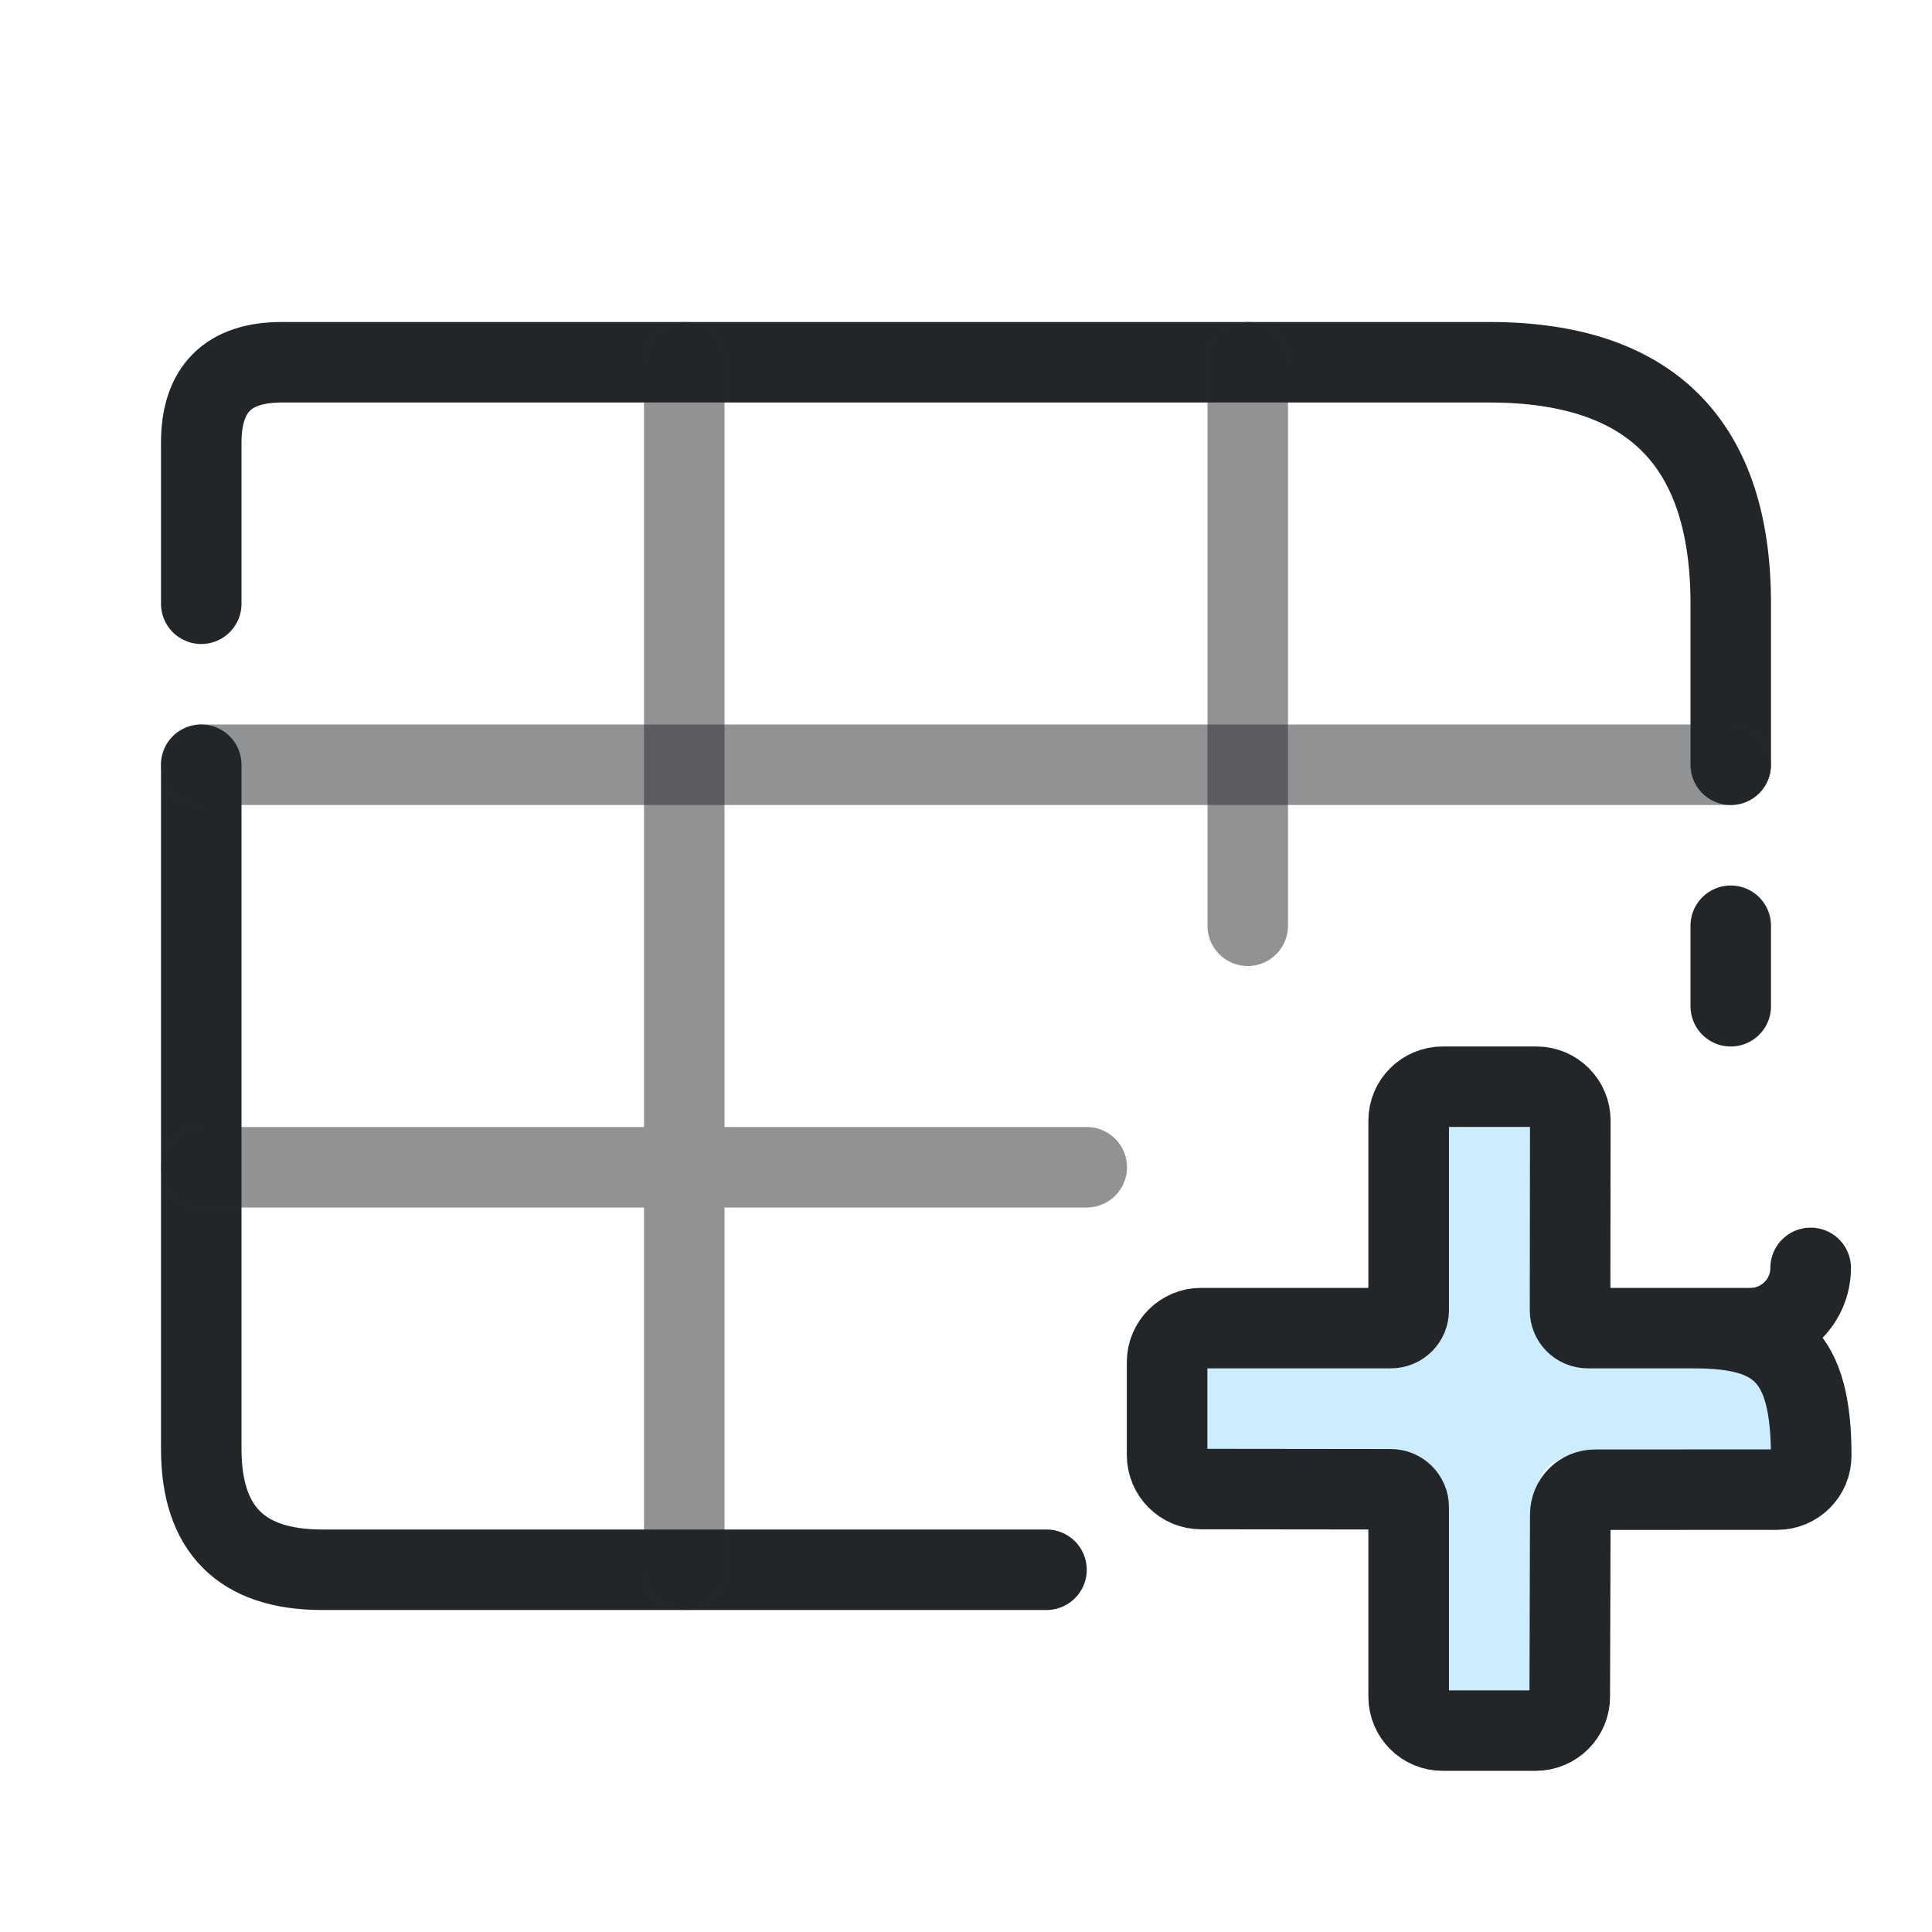
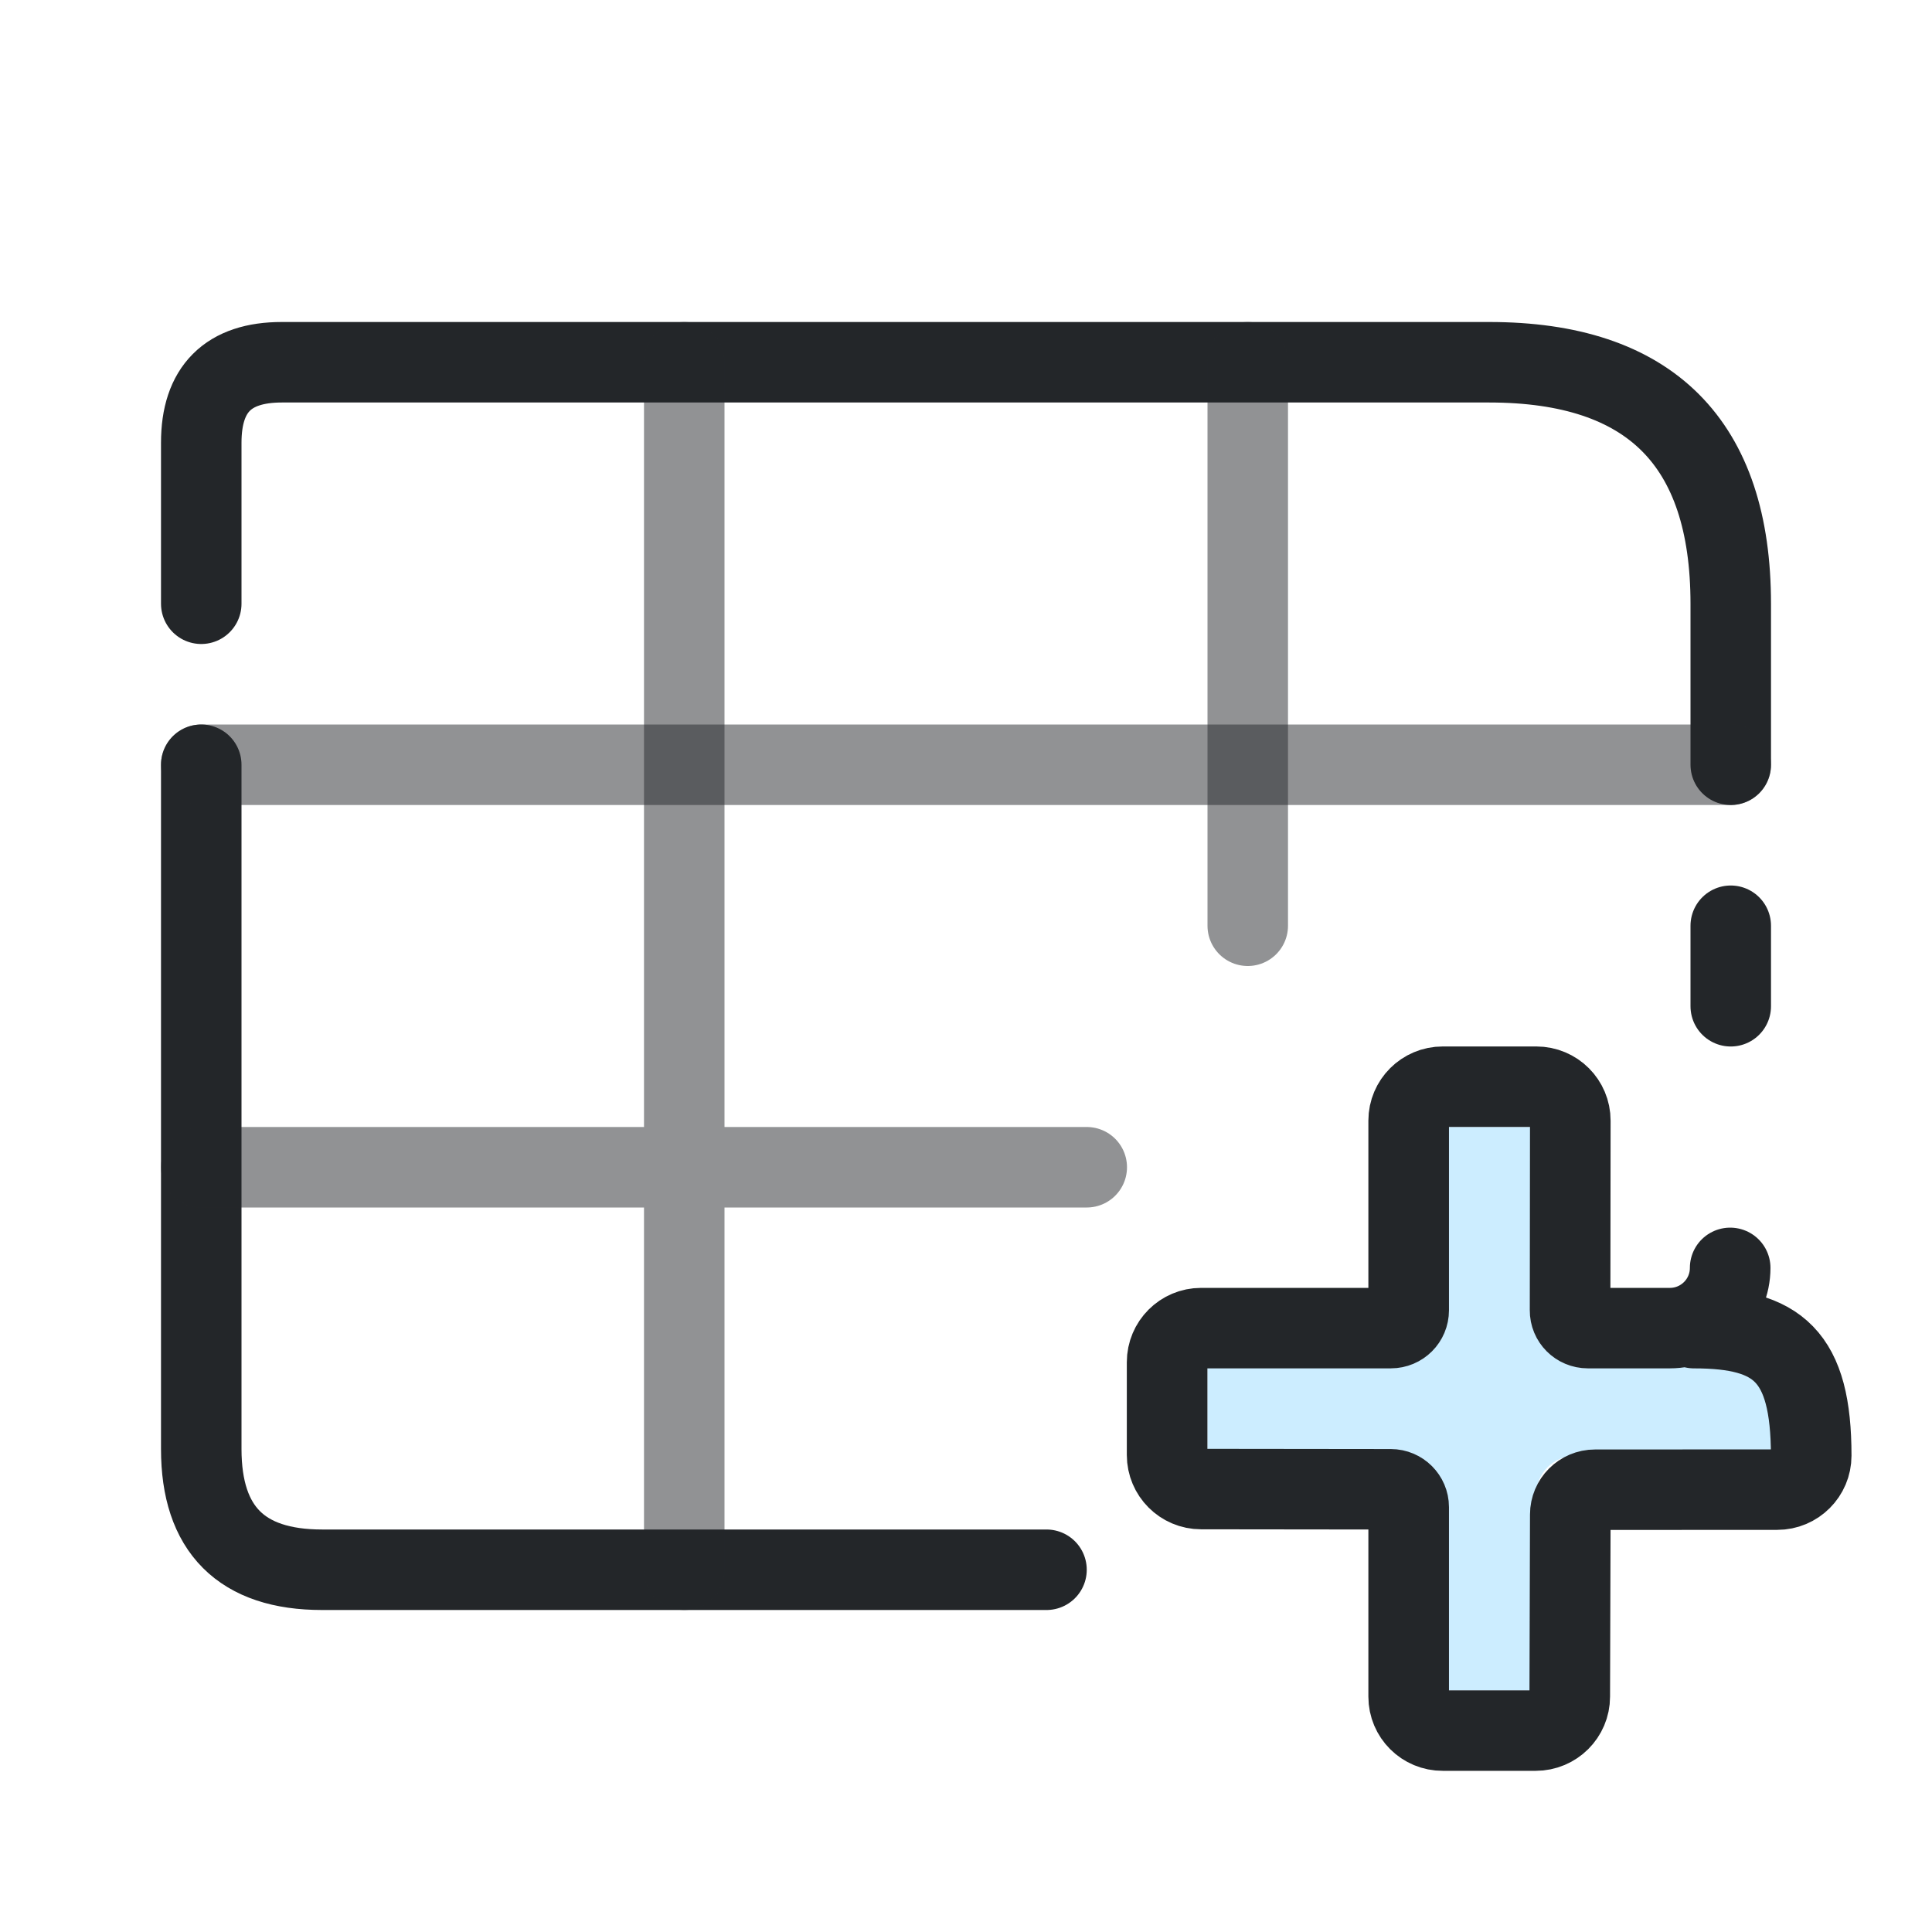
- <svg xmlns="http://www.w3.org/2000/svg" width="24" height="24" version="1.1" viewBox="0 0 24 24">
-   <defs>
+ <svg xmlns="http://www.w3.org/2000/svg" width="24" height="24" version="1.1" viewBox="0 0 24 24" id="svg7">
+   <defs id="defs1">
    <style id="current-color-scheme" type="text/css">.ColorScheme-Text {color:#232629;}</style>
  </defs>
  <g transform="translate(1,1)">
-     <g class="ColorScheme-Text" fill="none" stroke="currentColor" stroke-linecap="round" stroke-linejoin="round">
-       <path d="M1.5 6.5v-2q0-1 1-1h15q3 0 3 3v2 M1.5 8.5V17q0 1.5 1.5 1.5h9 M20.5 10.5v1" stroke="currentColor" class="ColorScheme-Text" />
-       <path d="M7.5 3.5v15M14.5 3.5v7M1.5 13.5h11" opacity=".5" stroke="currentColor" class="ColorScheme-Text" />
-       <path d="M1.5 8.5H20.5" opacity=".5" stroke="currentColor" class="ColorScheme-Text" />
+     <g class="ColorScheme-Text" fill="none" stroke="currentColor" stroke-linecap="round" stroke-linejoin="round" id="g3">
+       <path d="M1.5 6.5v-2q0-1 1-1h15q3 0 3 3v2 M1.5 8.5V17q0 1.5 1.5 1.5h9 M20.5 10.5v1" stroke="currentColor" class="ColorScheme-Text" id="path1" />
+       <path d="M7.5 3.5v15M14.5 3.5v7M1.5 13.5h11" opacity=".5" stroke="currentColor" class="ColorScheme-Text" id="path2" />
+       <path d="M1.5 8.5H20.5" opacity=".5" stroke="currentColor" class="ColorScheme-Text" id="path3" />
    </g>
-     <g transform="translate(-.00068165 -.00069768)">
-       <path transform="matrix(.58345 0 0 .58345 4.0806 4.0296)" d="m22 15.375v4.167a.833.833 135 01-.833.833h-4.167v2h4.167a.833.833 45 01.833.833v4.167h2v-4.167a.833.833 135 01.833-.833h4.167v-2h-4.167a.833.833 45 01-.833-.833v-4.167z" style="fill-opacity:.257;fill:#3ab8ff;paint-order:markers fill stroke" />
-       <g transform="matrix(1.3529 0 0 1.3509 -.8823 -1.5263)">
-         <g class="ColorScheme-Text" fill="none" stroke="currentColor" stroke-linecap="round" stroke-linejoin="round" stroke-width=".74" style="paint-order:fill markers stroke">
-           <path d="m16.539 12.049c0.0.306-.248.554-.554.554l-1.492-2.4e-5c-.09 0-.164-.073-.163-.164l.002-1.744c0-.172-.139-.312-.312-.312h-.859c-.173-0-.313.14-.313.312v1.744c0 .091-.073.164-.164.164h-1.742c-.172-4e-5-.312.14-.312.313v.854c-8e-5.173.14.313.312.313l1.742.002c.09 8.3e-5.164.074.164.164v1.743c-4e-5.173.14.313.313.312h.853c.173 8e-5.313-.14.313-.312l.005-1.675c0-.126.102-.228.227-.228l1.673-8e-4c.172 0.0.312-.14.312-.312 0-.92-.305-1.173-1.076-1.173" style="stroke-width:.74" stroke="currentColor" class="ColorScheme-Text" />
+     <g transform="translate(-.00068165 -.00069768)" id="g7">
+       <path transform="matrix(.58345 0 0 .58345 4.0806 4.0296)" d="m22 15.375v4.167a.833.833 135 01-.833.833h-4.167v2h4.167a.833.833 45 01.833.833v4.167h2v-4.167a.833.833 135 01.833-.833h4.167v-2h-4.167a.833.833 45 01-.833-.833v-4.167z" style="fill-opacity:.257;fill:#3ab8ff;paint-order:markers fill stroke" id="path4" />
+       <g transform="matrix(1.3529 0 0 1.3509 -.8823 -1.5263)" id="g6">
+         <g class="ColorScheme-Text" fill="none" stroke="currentColor" stroke-linecap="round" stroke-linejoin="round" stroke-width=".74" style="paint-order:fill markers stroke" id="g5">
+           <path d="m 15.8,12.049 c 1.64e-4,0.306 -0.248,0.554 -0.554,0.554 l -0.753,-2.4e-5 c -0.09,0 -0.164,-0.073 -0.163,-0.164 l 0.002,-1.744 c 2.37e-4,-0.172 -0.139,-0.312 -0.312,-0.312 h -0.859 c -0.173,-2.75e-4 -0.313,0.14 -0.313,0.312 v 1.744 c 0,0.091 -0.073,0.164 -0.164,0.164 h -1.742 c -0.172,-4e-5 -0.312,0.14 -0.312,0.313 v 0.854 c -8e-5,0.173 0.14,0.313 0.312,0.313 l 1.742,0.002 c 0.09,8.3e-5 0.164,0.074 0.164,0.164 v 1.743 c -4e-5,0.173 0.14,0.313 0.313,0.312 h 0.853 c 0.173,8e-5 0.313,-0.14 0.313,-0.312 l 0.005,-1.675 c 0,-0.126 0.102,-0.228 0.227,-0.228 l 1.673,-8e-4 c 0.172,2.35e-4 0.312,-0.14 0.312,-0.312 0,-0.92 -0.305,-1.173 -1.076,-1.173" style="stroke-width:0.74" stroke="currentColor" class="ColorScheme-Text" id="path5" />
        </g>
      </g>
    </g>
  </g>
</svg>
